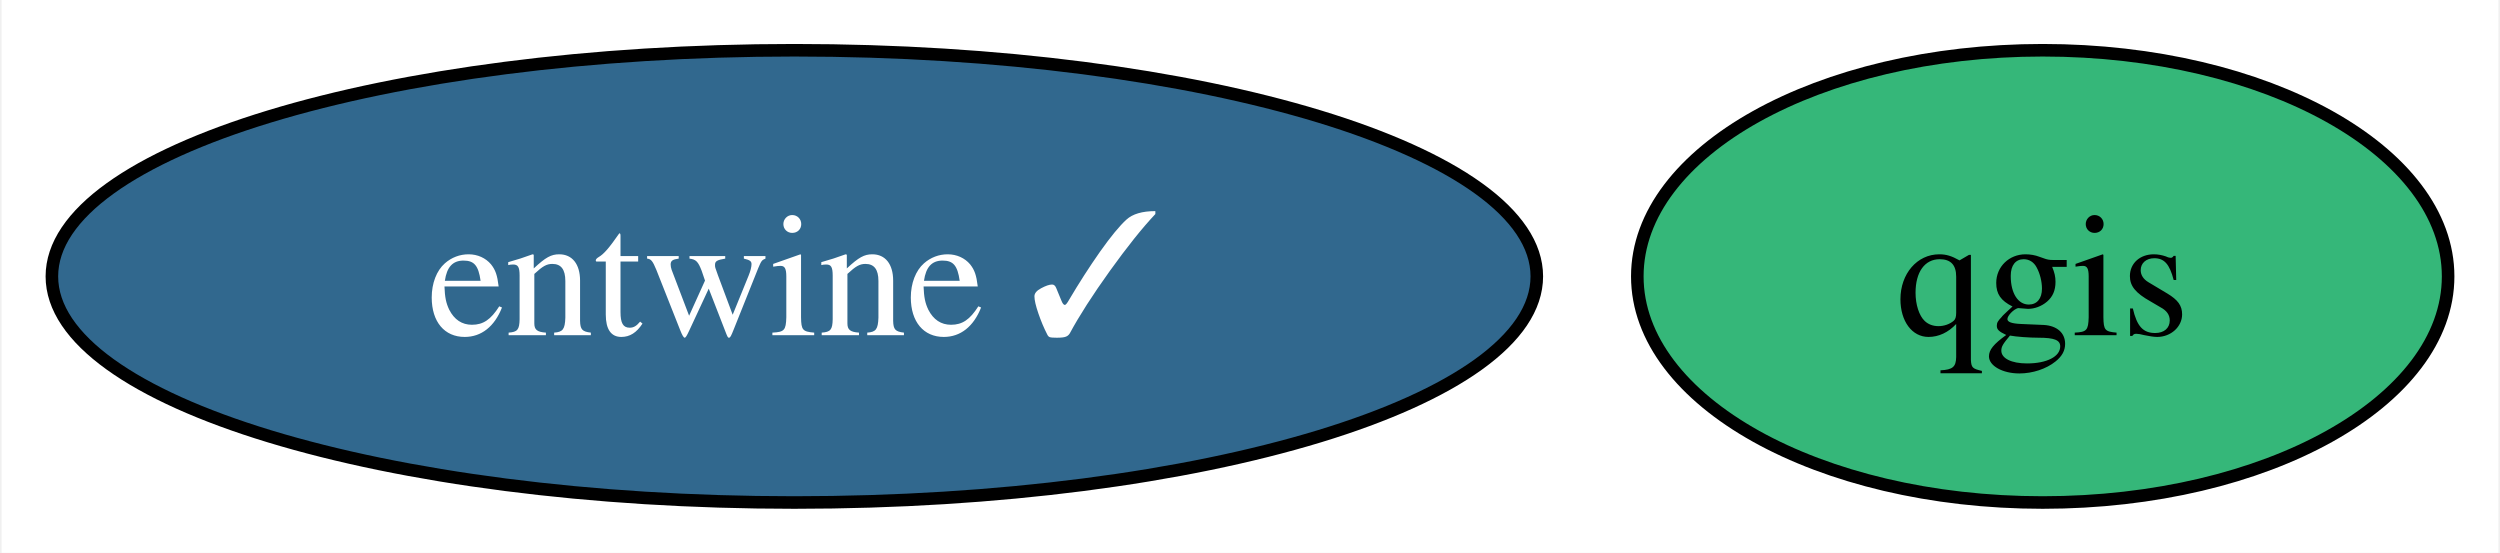
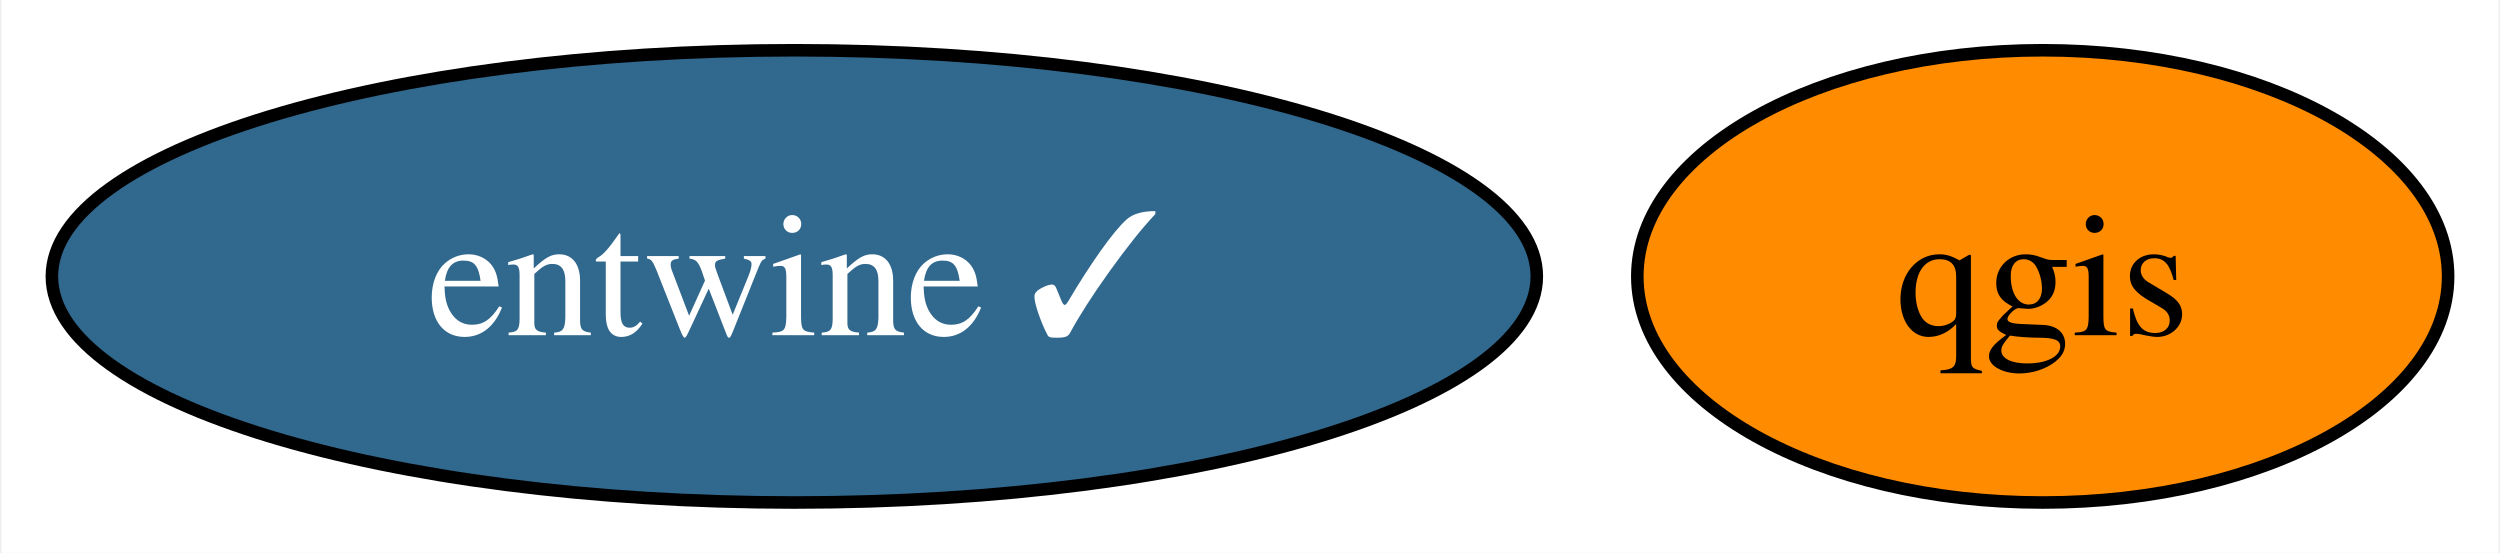
<svg xmlns="http://www.w3.org/2000/svg" xmlns:xlink="http://www.w3.org/1999/xlink" width="199pt" height="44pt" viewBox="0.00 0.00 198.74 44.00">
  <g id="graph0" class="graph" transform="scale(1 1) rotate(0) translate(4 40)">
    <polygon fill="white" stroke="none" points="-4,4 -4,-40 194.74,-40 194.74,4 -4,4" />
    <g id="node1" class="node">
      <g id="a_node1">
        <a xlink:href="https://github.com/conda-forge/qgis-feedstock" xlink:title="qgis">
-           <ellipse fill="#35b779" stroke="black" cx="158.47" cy="-18" rx="32.27" ry="18" />
+           <ellipse fill="#ff8c00" stroke="black" cx="158.47" cy="-18" rx="32.27" ry="18" />
          <text text-anchor="middle" x="158.47" y="-13.32" font-family="Times,serif" font-size="14.00">qgis</text>
        </a>
      </g>
    </g>
    <g id="node2" class="node">
      <g id="a_node2">
        <a xlink:href="https://github.com/conda-forge/entwine-feedstock/pull/47" xlink:title="entwine ✓">
          <ellipse fill="#31688e" stroke="black" cx="59.1" cy="-18" rx="59.1" ry="18" />
          <text text-anchor="middle" x="59.1" y="-13.32" font-family="Times,serif" font-size="14.00" fill="white">entwine ✓</text>
        </a>
      </g>
    </g>
  </g>
</svg>
